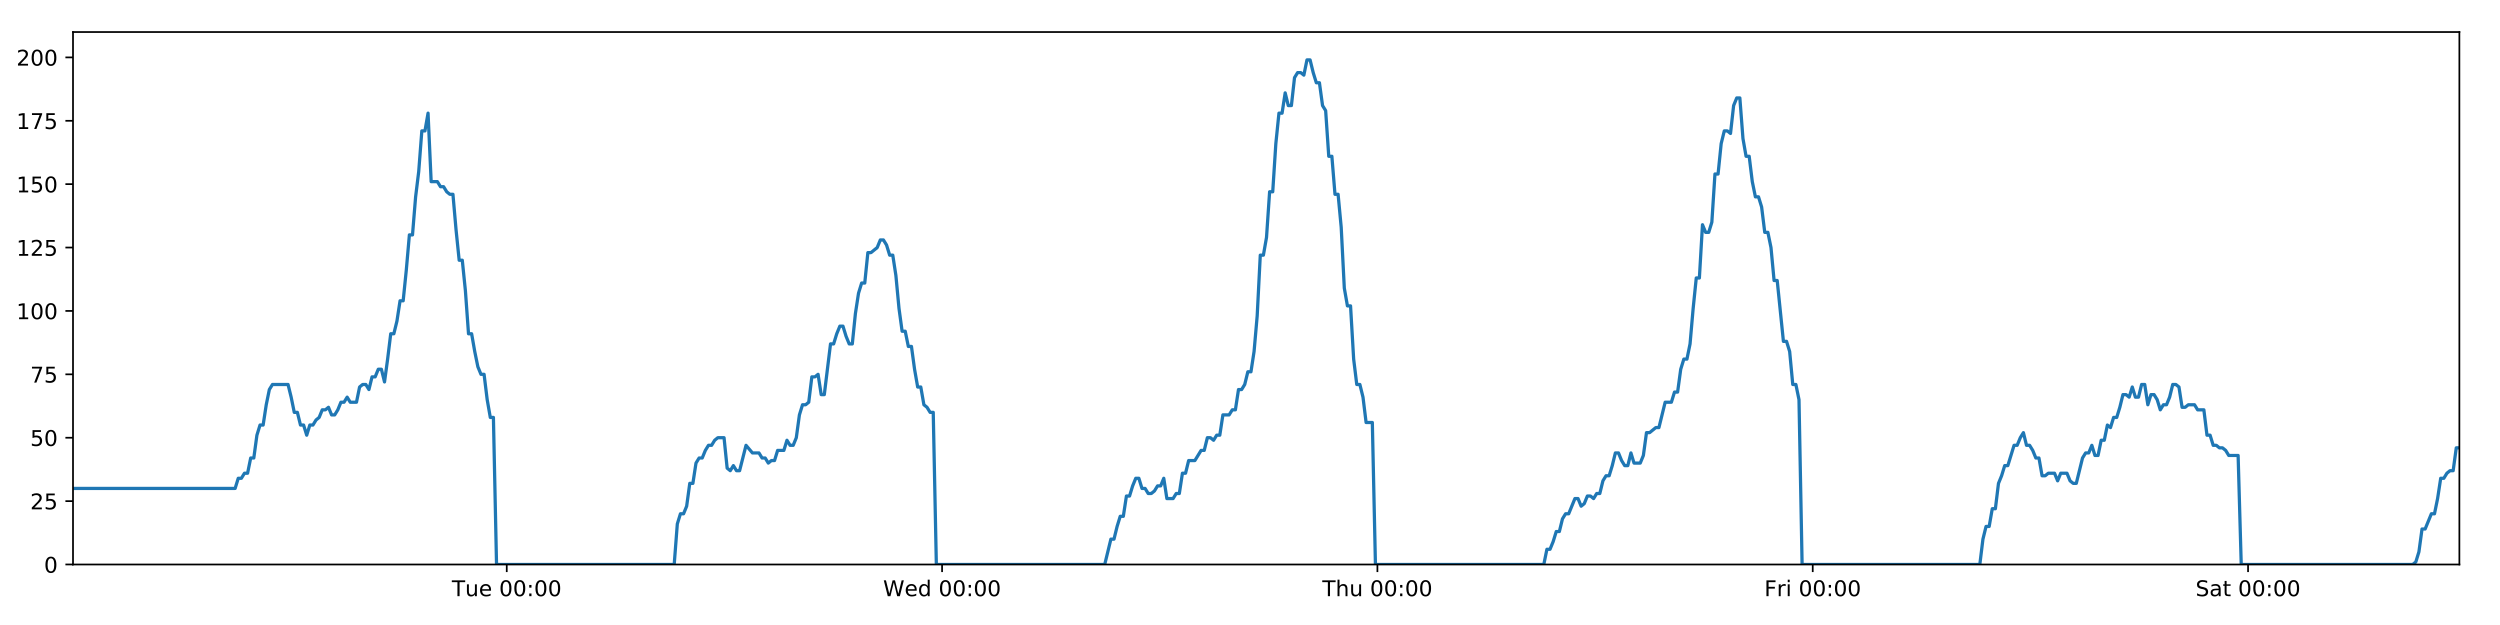
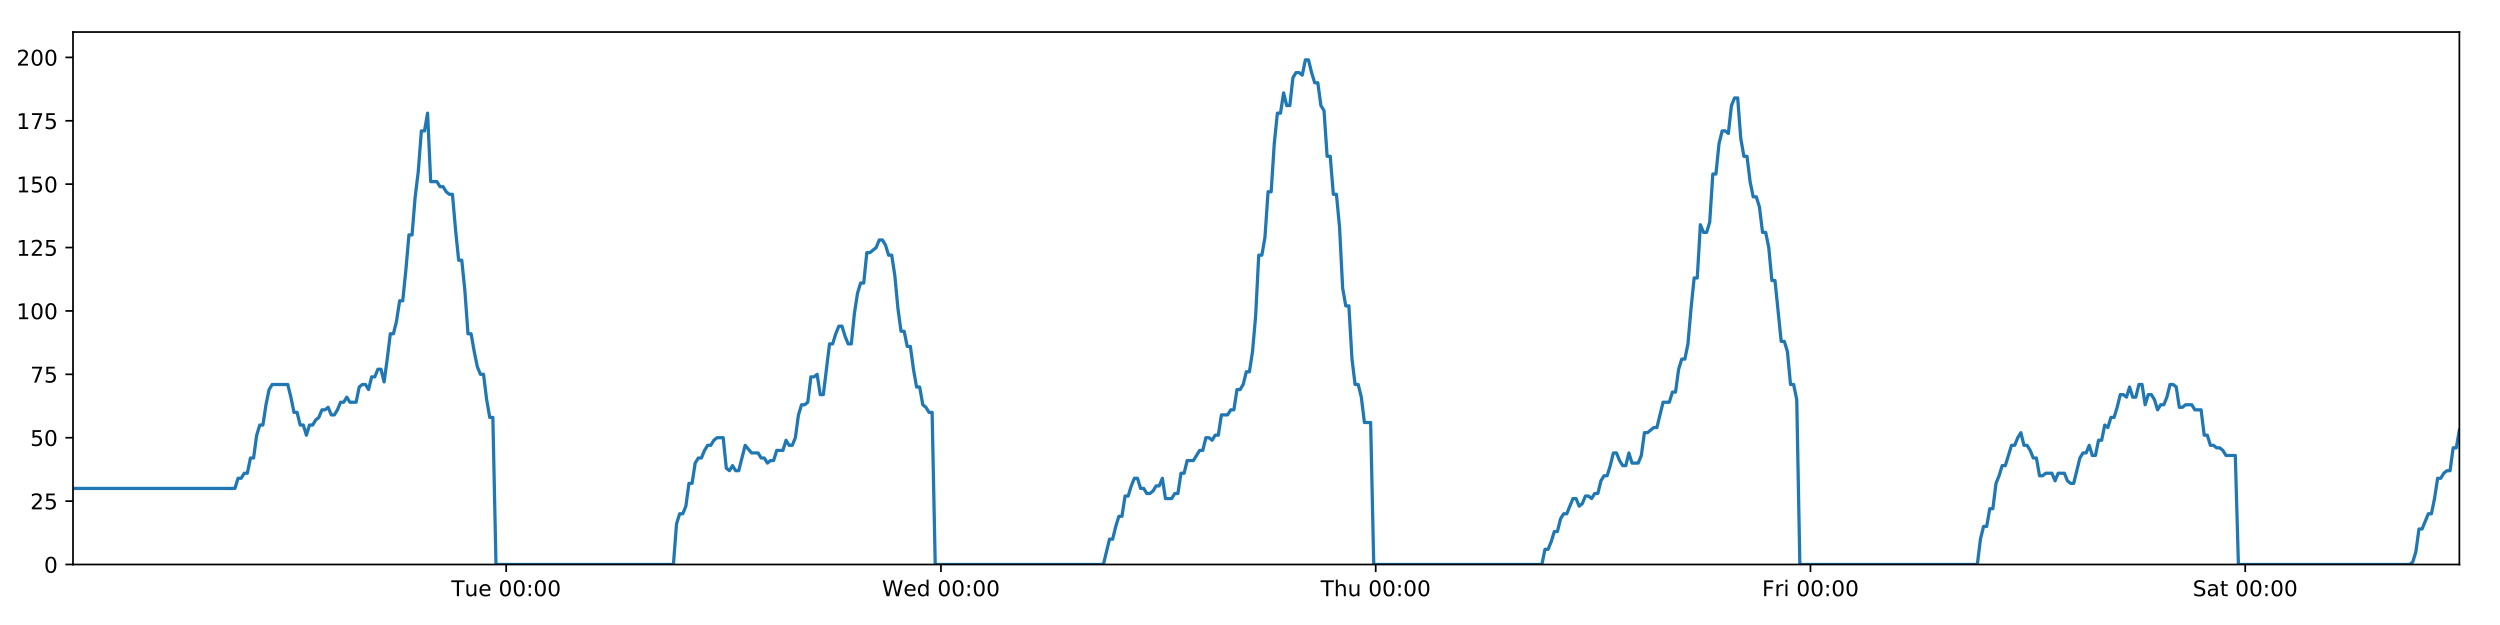
<svg xmlns="http://www.w3.org/2000/svg" xmlns:xlink="http://www.w3.org/1999/xlink" height="288pt" version="1.1" viewBox="0 0 1152 288" width="1152pt">
  <defs>
    <style type="text/css">
*{stroke-linecap:butt;stroke-linejoin:round;}
  </style>
  </defs>
  <g id="figure_1">
    <g id="patch_1">
      <path d="M 0 288  L 1152 288  L 1152 0  L 0 0  z " style="fill:#ffffff;" />
    </g>
    <g id="axes_1">
      <g id="patch_2">
        <path d="M 33.64 260.12  L 1133.28 260.12  L 1133.28 14.76  L 33.64 14.76  z " style="fill:#ffffff;" />
      </g>
      <g id="matplotlib.axis_1">
        <g id="xtick_1">
          <g id="line2d_1">
            <defs>
-               <path d="M 0 0  L 0 3.5  " id="mf5b3491586" style="stroke:#000000;stroke-width:0.8;" />
-             </defs>
-             <g>
-               <use style="stroke:#000000;stroke-width:0.8;" x="233.511" xlink:href="#mf5b3491586" y="260.12" />
+               <path d="M 0 0  L 0 3.5  " id="m938335ed05" style="stroke:#000000;stroke-width:0.8;" />
+             </defs>
+             <g>
+               <use style="stroke:#000000;stroke-width:0.8;" x="233.251" xlink:href="#m938335ed05" y="260.12" />
            </g>
          </g>
          <g id="text_1">
            <defs>
              <path d="M -0.297 72.906  L 61.375 72.906  L 61.375 64.594  L 35.5 64.594  L 35.5 0  L 25.594 0  L 25.594 64.594  L -0.297 64.594  z " id="DejaVuSans-84" />
              <path d="M 8.5 21.578  L 8.5 54.688  L 17.484 54.688  L 17.484 21.922  Q 17.484 14.156 20.5 10.266  Q 23.531 6.391 29.594 6.391  Q 36.859 6.391 41.078 11.031  Q 45.312 15.672 45.312 23.688  L 45.312 54.688  L 54.297 54.688  L 54.297 0  L 45.312 0  L 45.312 8.406  Q 42.047 3.422 37.719 1  Q 33.406 -1.422 27.688 -1.422  Q 18.266 -1.422 13.375 4.438  Q 8.5 10.297 8.5 21.578  z M 31.109 56  z " id="DejaVuSans-117" />
              <path d="M 56.203 29.594  L 56.203 25.203  L 14.891 25.203  Q 15.484 15.922 20.484 11.062  Q 25.484 6.203 34.422 6.203  Q 39.594 6.203 44.453 7.469  Q 49.312 8.734 54.109 11.281  L 54.109 2.781  Q 49.266 0.734 44.188 -0.344  Q 39.109 -1.422 33.891 -1.422  Q 20.797 -1.422 13.156 6.188  Q 5.516 13.812 5.516 26.812  Q 5.516 40.234 12.766 48.109  Q 20.016 56 32.328 56  Q 43.359 56 49.781 48.891  Q 56.203 41.797 56.203 29.594  z M 47.219 32.234  Q 47.125 39.594 43.094 43.984  Q 39.062 48.391 32.422 48.391  Q 24.906 48.391 20.391 44.141  Q 15.875 39.891 15.188 32.172  z " id="DejaVuSans-101" />
              <path id="DejaVuSans-32" />
              <path d="M 31.781 66.406  Q 24.172 66.406 20.328 58.906  Q 16.5 51.422 16.5 36.375  Q 16.5 21.391 20.328 13.891  Q 24.172 6.391 31.781 6.391  Q 39.453 6.391 43.281 13.891  Q 47.125 21.391 47.125 36.375  Q 47.125 51.422 43.281 58.906  Q 39.453 66.406 31.781 66.406  z M 31.781 74.219  Q 44.047 74.219 50.516 64.516  Q 56.984 54.828 56.984 36.375  Q 56.984 17.969 50.516 8.266  Q 44.047 -1.422 31.781 -1.422  Q 19.531 -1.422 13.062 8.266  Q 6.594 17.969 6.594 36.375  Q 6.594 54.828 13.062 64.516  Q 19.531 74.219 31.781 74.219  z " id="DejaVuSans-48" />
              <path d="M 11.719 12.406  L 22.016 12.406  L 22.016 0  L 11.719 0  z M 11.719 51.703  L 22.016 51.703  L 22.016 39.312  L 11.719 39.312  z " id="DejaVuSans-58" />
            </defs>
-             <g transform="translate(208.2252 274.7184)scale(0.1 -0.1)">
+             <g transform="translate(207.9652 274.7184)scale(0.1 -0.1)">
              <use xlink:href="#DejaVuSans-84" />
              <use x="60.85" xlink:href="#DejaVuSans-117" />
              <use x="124.229" xlink:href="#DejaVuSans-101" />
              <use x="185.752" xlink:href="#DejaVuSans-32" />
              <use x="217.539" xlink:href="#DejaVuSans-48" />
              <use x="281.162" xlink:href="#DejaVuSans-48" />
              <use x="344.785" xlink:href="#DejaVuSans-58" />
              <use x="378.477" xlink:href="#DejaVuSans-48" />
              <use x="442.1" xlink:href="#DejaVuSans-48" />
            </g>
          </g>
        </g>
        <g id="xtick_2">
          <g id="line2d_2">
            <g>
-               <use style="stroke:#000000;stroke-width:0.8;" x="434.11" xlink:href="#mf5b3491586" y="260.12" />
+               <use style="stroke:#000000;stroke-width:0.8;" x="433.589" xlink:href="#m938335ed05" y="260.12" />
            </g>
          </g>
          <g id="text_2">
            <defs>
              <path d="M 3.328 72.906  L 13.281 72.906  L 28.609 11.281  L 43.891 72.906  L 54.984 72.906  L 70.312 11.281  L 85.594 72.906  L 95.609 72.906  L 77.297 0  L 64.891 0  L 49.516 63.281  L 33.984 0  L 21.578 0  z " id="DejaVuSans-87" />
              <path d="M 45.406 46.391  L 45.406 75.984  L 54.391 75.984  L 54.391 0  L 45.406 0  L 45.406 8.203  Q 42.578 3.328 38.25 0.953  Q 33.938 -1.422 27.875 -1.422  Q 17.969 -1.422 11.734 6.484  Q 5.516 14.406 5.516 27.297  Q 5.516 40.188 11.734 48.094  Q 17.969 56 27.875 56  Q 33.938 56 38.25 53.625  Q 42.578 51.266 45.406 46.391  z M 14.797 27.297  Q 14.797 17.391 18.875 11.75  Q 22.953 6.109 30.078 6.109  Q 37.203 6.109 41.297 11.75  Q 45.406 17.391 45.406 27.297  Q 45.406 37.203 41.297 42.844  Q 37.203 48.484 30.078 48.484  Q 22.953 48.484 18.875 42.844  Q 14.797 37.203 14.797 27.297  z " id="DejaVuSans-100" />
            </defs>
-             <g transform="translate(406.9207 274.7184)scale(0.1 -0.1)">
+             <g transform="translate(406.3998 274.7184)scale(0.1 -0.1)">
              <use xlink:href="#DejaVuSans-87" />
              <use x="98.799" xlink:href="#DejaVuSans-101" />
              <use x="160.322" xlink:href="#DejaVuSans-100" />
              <use x="223.799" xlink:href="#DejaVuSans-32" />
              <use x="255.586" xlink:href="#DejaVuSans-48" />
              <use x="319.209" xlink:href="#DejaVuSans-48" />
              <use x="382.832" xlink:href="#DejaVuSans-58" />
              <use x="416.523" xlink:href="#DejaVuSans-48" />
              <use x="480.146" xlink:href="#DejaVuSans-48" />
            </g>
          </g>
        </g>
        <g id="xtick_3">
          <g id="line2d_3">
            <g>
-               <use style="stroke:#000000;stroke-width:0.8;" x="634.708" xlink:href="#mf5b3491586" y="260.12" />
+               <use style="stroke:#000000;stroke-width:0.8;" x="633.926" xlink:href="#m938335ed05" y="260.12" />
            </g>
          </g>
          <g id="text_3">
            <defs>
              <path d="M 54.891 33.016  L 54.891 0  L 45.906 0  L 45.906 32.719  Q 45.906 40.484 42.875 44.328  Q 39.844 48.188 33.797 48.188  Q 26.516 48.188 22.312 43.547  Q 18.109 38.922 18.109 30.906  L 18.109 0  L 9.078 0  L 9.078 75.984  L 18.109 75.984  L 18.109 46.188  Q 21.344 51.125 25.703 53.562  Q 30.078 56 35.797 56  Q 45.219 56 50.047 50.172  Q 54.891 44.344 54.891 33.016  z " id="DejaVuSans-104" />
            </defs>
-             <g transform="translate(609.3185 274.7184)scale(0.1 -0.1)">
+             <g transform="translate(608.5366 274.7184)scale(0.1 -0.1)">
              <use xlink:href="#DejaVuSans-84" />
              <use x="61.084" xlink:href="#DejaVuSans-104" />
              <use x="124.463" xlink:href="#DejaVuSans-117" />
              <use x="187.842" xlink:href="#DejaVuSans-32" />
              <use x="219.629" xlink:href="#DejaVuSans-48" />
              <use x="283.252" xlink:href="#DejaVuSans-48" />
              <use x="346.875" xlink:href="#DejaVuSans-58" />
              <use x="380.566" xlink:href="#DejaVuSans-48" />
              <use x="444.189" xlink:href="#DejaVuSans-48" />
            </g>
          </g>
        </g>
        <g id="xtick_4">
          <g id="line2d_4">
            <g>
-               <use style="stroke:#000000;stroke-width:0.8;" x="835.307" xlink:href="#mf5b3491586" y="260.12" />
+               <use style="stroke:#000000;stroke-width:0.8;" x="834.264" xlink:href="#m938335ed05" y="260.12" />
            </g>
          </g>
          <g id="text_4">
            <defs>
              <path d="M 9.812 72.906  L 51.703 72.906  L 51.703 64.594  L 19.672 64.594  L 19.672 43.109  L 48.578 43.109  L 48.578 34.812  L 19.672 34.812  L 19.672 0  L 9.812 0  z " id="DejaVuSans-70" />
              <path d="M 41.109 46.297  Q 39.594 47.172 37.812 47.578  Q 36.031 48 33.891 48  Q 26.266 48 22.188 43.047  Q 18.109 38.094 18.109 28.812  L 18.109 0  L 9.078 0  L 9.078 54.688  L 18.109 54.688  L 18.109 46.188  Q 20.953 51.172 25.484 53.578  Q 30.031 56 36.531 56  Q 37.453 56 38.578 55.875  Q 39.703 55.766 41.062 55.516  z " id="DejaVuSans-114" />
              <path d="M 9.422 54.688  L 18.406 54.688  L 18.406 0  L 9.422 0  z M 9.422 75.984  L 18.406 75.984  L 18.406 64.594  L 9.422 64.594  z " id="DejaVuSans-105" />
            </defs>
-             <g transform="translate(812.9937 274.7184)scale(0.1 -0.1)">
+             <g transform="translate(811.9508 274.7184)scale(0.1 -0.1)">
              <use xlink:href="#DejaVuSans-70" />
              <use x="57.41" xlink:href="#DejaVuSans-114" />
              <use x="98.523" xlink:href="#DejaVuSans-105" />
              <use x="126.307" xlink:href="#DejaVuSans-32" />
              <use x="158.094" xlink:href="#DejaVuSans-48" />
              <use x="221.717" xlink:href="#DejaVuSans-48" />
              <use x="285.34" xlink:href="#DejaVuSans-58" />
              <use x="319.031" xlink:href="#DejaVuSans-48" />
              <use x="382.654" xlink:href="#DejaVuSans-48" />
            </g>
          </g>
        </g>
        <g id="xtick_5">
          <g id="line2d_5">
            <g>
-               <use style="stroke:#000000;stroke-width:0.8;" x="1035.906" xlink:href="#mf5b3491586" y="260.12" />
+               <use style="stroke:#000000;stroke-width:0.8;" x="1034.602" xlink:href="#m938335ed05" y="260.12" />
            </g>
          </g>
          <g id="text_5">
            <defs>
              <path d="M 53.516 70.516  L 53.516 60.891  Q 47.906 63.578 42.922 64.891  Q 37.938 66.219 33.297 66.219  Q 25.25 66.219 20.875 63.094  Q 16.5 59.969 16.5 54.203  Q 16.5 49.359 19.406 46.891  Q 22.312 44.438 30.422 42.922  L 36.375 41.703  Q 47.406 39.594 52.656 34.297  Q 57.906 29 57.906 20.125  Q 57.906 9.516 50.797 4.047  Q 43.703 -1.422 29.984 -1.422  Q 24.812 -1.422 18.969 -0.25  Q 13.141 0.922 6.891 3.219  L 6.891 13.375  Q 12.891 10.016 18.656 8.297  Q 24.422 6.594 29.984 6.594  Q 38.422 6.594 43.016 9.906  Q 47.609 13.234 47.609 19.391  Q 47.609 24.75 44.312 27.781  Q 41.016 30.812 33.5 32.328  L 27.484 33.5  Q 16.453 35.688 11.516 40.375  Q 6.594 45.062 6.594 53.422  Q 6.594 63.094 13.406 68.656  Q 20.219 74.219 32.172 74.219  Q 37.312 74.219 42.625 73.281  Q 47.953 72.359 53.516 70.516  z " id="DejaVuSans-83" />
              <path d="M 34.281 27.484  Q 23.391 27.484 19.188 25  Q 14.984 22.516 14.984 16.5  Q 14.984 11.719 18.141 8.906  Q 21.297 6.109 26.703 6.109  Q 34.188 6.109 38.703 11.406  Q 43.219 16.703 43.219 25.484  L 43.219 27.484  z M 52.203 31.203  L 52.203 0  L 43.219 0  L 43.219 8.297  Q 40.141 3.328 35.547 0.953  Q 30.953 -1.422 24.312 -1.422  Q 15.922 -1.422 10.953 3.297  Q 6 8.016 6 15.922  Q 6 25.141 12.172 29.828  Q 18.359 34.516 30.609 34.516  L 43.219 34.516  L 43.219 35.406  Q 43.219 41.609 39.141 45  Q 35.062 48.391 27.688 48.391  Q 23 48.391 18.547 47.266  Q 14.109 46.141 10.016 43.891  L 10.016 52.203  Q 14.938 54.109 19.578 55.047  Q 24.219 56 28.609 56  Q 40.484 56 46.344 49.844  Q 52.203 43.703 52.203 31.203  z " id="DejaVuSans-97" />
              <path d="M 18.312 70.219  L 18.312 54.688  L 36.812 54.688  L 36.812 47.703  L 18.312 47.703  L 18.312 18.016  Q 18.312 11.328 20.141 9.422  Q 21.969 7.516 27.594 7.516  L 36.812 7.516  L 36.812 0  L 27.594 0  Q 17.188 0 13.234 3.875  Q 9.281 7.766 9.281 18.016  L 9.281 47.703  L 2.688 47.703  L 2.688 54.688  L 9.281 54.688  L 9.281 70.219  z " id="DejaVuSans-116" />
            </defs>
-             <g transform="translate(1011.709 274.7184)scale(0.1 -0.1)">
+             <g transform="translate(1010.405 274.7184)scale(0.1 -0.1)">
              <use xlink:href="#DejaVuSans-83" />
              <use x="63.477" xlink:href="#DejaVuSans-97" />
              <use x="124.756" xlink:href="#DejaVuSans-116" />
              <use x="163.965" xlink:href="#DejaVuSans-32" />
              <use x="195.752" xlink:href="#DejaVuSans-48" />
              <use x="259.375" xlink:href="#DejaVuSans-48" />
              <use x="322.998" xlink:href="#DejaVuSans-58" />
              <use x="356.689" xlink:href="#DejaVuSans-48" />
              <use x="420.312" xlink:href="#DejaVuSans-48" />
            </g>
          </g>
        </g>
      </g>
      <g id="matplotlib.axis_2">
        <g id="ytick_1">
          <g id="line2d_6">
            <defs>
-               <path d="M 0 0  L -3.5 0  " id="m4b7be48476" style="stroke:#000000;stroke-width:0.8;" />
-             </defs>
-             <g>
-               <use style="stroke:#000000;stroke-width:0.8;" x="33.64" xlink:href="#m4b7be48476" y="260.12" />
+               <path d="M 0 0  L -3.5 0  " id="mb29100881d" style="stroke:#000000;stroke-width:0.8;" />
+             </defs>
+             <g>
+               <use style="stroke:#000000;stroke-width:0.8;" x="33.64" xlink:href="#mb29100881d" y="260.12" />
            </g>
          </g>
          <g id="text_6">
            <g transform="translate(20.2775 263.9192)scale(0.1 -0.1)">
              <use xlink:href="#DejaVuSans-48" />
            </g>
          </g>
        </g>
        <g id="ytick_2">
          <g id="line2d_7">
            <g>
-               <use style="stroke:#000000;stroke-width:0.8;" x="33.64" xlink:href="#m4b7be48476" y="230.91" />
+               <use style="stroke:#000000;stroke-width:0.8;" x="33.64" xlink:href="#mb29100881d" y="230.91" />
            </g>
          </g>
          <g id="text_7">
            <defs>
              <path d="M 19.188 8.297  L 53.609 8.297  L 53.609 0  L 7.328 0  L 7.328 8.297  Q 12.938 14.109 22.625 23.891  Q 32.328 33.688 34.812 36.531  Q 39.547 41.844 41.422 45.531  Q 43.312 49.219 43.312 52.781  Q 43.312 58.594 39.234 62.25  Q 35.156 65.922 28.609 65.922  Q 23.969 65.922 18.812 64.312  Q 13.672 62.703 7.812 59.422  L 7.812 69.391  Q 13.766 71.781 18.938 73  Q 24.125 74.219 28.422 74.219  Q 39.75 74.219 46.484 68.547  Q 53.219 62.891 53.219 53.422  Q 53.219 48.922 51.531 44.891  Q 49.859 40.875 45.406 35.406  Q 44.188 33.984 37.641 27.219  Q 31.109 20.453 19.188 8.297  z " id="DejaVuSans-50" />
              <path d="M 10.797 72.906  L 49.516 72.906  L 49.516 64.594  L 19.828 64.594  L 19.828 46.734  Q 21.969 47.469 24.109 47.828  Q 26.266 48.188 28.422 48.188  Q 40.625 48.188 47.75 41.5  Q 54.891 34.812 54.891 23.391  Q 54.891 11.625 47.562 5.094  Q 40.234 -1.422 26.906 -1.422  Q 22.312 -1.422 17.547 -0.641  Q 12.797 0.141 7.719 1.703  L 7.719 11.625  Q 12.109 9.234 16.797 8.062  Q 21.484 6.891 26.703 6.891  Q 35.156 6.891 40.078 11.328  Q 45.016 15.766 45.016 23.391  Q 45.016 31 40.078 35.438  Q 35.156 39.891 26.703 39.891  Q 22.75 39.891 18.812 39.016  Q 14.891 38.141 10.797 36.281  z " id="DejaVuSans-53" />
            </defs>
            <g transform="translate(13.915 234.7097)scale(0.1 -0.1)">
              <use xlink:href="#DejaVuSans-50" />
              <use x="63.623" xlink:href="#DejaVuSans-53" />
            </g>
          </g>
        </g>
        <g id="ytick_3">
          <g id="line2d_8">
            <g>
-               <use style="stroke:#000000;stroke-width:0.8;" x="33.64" xlink:href="#m4b7be48476" y="201.701" />
+               <use style="stroke:#000000;stroke-width:0.8;" x="33.64" xlink:href="#mb29100881d" y="201.701" />
            </g>
          </g>
          <g id="text_8">
            <g transform="translate(13.915 205.5002)scale(0.1 -0.1)">
              <use xlink:href="#DejaVuSans-53" />
              <use x="63.623" xlink:href="#DejaVuSans-48" />
            </g>
          </g>
        </g>
        <g id="ytick_4">
          <g id="line2d_9">
            <g>
-               <use style="stroke:#000000;stroke-width:0.8;" x="33.64" xlink:href="#m4b7be48476" y="172.491" />
+               <use style="stroke:#000000;stroke-width:0.8;" x="33.64" xlink:href="#mb29100881d" y="172.491" />
            </g>
          </g>
          <g id="text_9">
            <defs>
              <path d="M 8.203 72.906  L 55.078 72.906  L 55.078 68.703  L 28.609 0  L 18.312 0  L 43.219 64.594  L 8.203 64.594  z " id="DejaVuSans-55" />
            </defs>
            <g transform="translate(13.915 176.2906)scale(0.1 -0.1)">
              <use xlink:href="#DejaVuSans-55" />
              <use x="63.623" xlink:href="#DejaVuSans-53" />
            </g>
          </g>
        </g>
        <g id="ytick_5">
          <g id="line2d_10">
            <g>
-               <use style="stroke:#000000;stroke-width:0.8;" x="33.64" xlink:href="#m4b7be48476" y="143.282" />
+               <use style="stroke:#000000;stroke-width:0.8;" x="33.64" xlink:href="#mb29100881d" y="143.282" />
            </g>
          </g>
          <g id="text_10">
            <defs>
              <path d="M 12.406 8.297  L 28.516 8.297  L 28.516 63.922  L 10.984 60.406  L 10.984 69.391  L 28.422 72.906  L 38.281 72.906  L 38.281 8.297  L 54.391 8.297  L 54.391 0  L 12.406 0  z " id="DejaVuSans-49" />
            </defs>
            <g transform="translate(7.5525 147.0811)scale(0.1 -0.1)">
              <use xlink:href="#DejaVuSans-49" />
              <use x="63.623" xlink:href="#DejaVuSans-48" />
              <use x="127.246" xlink:href="#DejaVuSans-48" />
            </g>
          </g>
        </g>
        <g id="ytick_6">
          <g id="line2d_11">
            <g>
-               <use style="stroke:#000000;stroke-width:0.8;" x="33.64" xlink:href="#m4b7be48476" y="114.072" />
+               <use style="stroke:#000000;stroke-width:0.8;" x="33.64" xlink:href="#mb29100881d" y="114.072" />
            </g>
          </g>
          <g id="text_11">
            <g transform="translate(7.5525 117.8716)scale(0.1 -0.1)">
              <use xlink:href="#DejaVuSans-49" />
              <use x="63.623" xlink:href="#DejaVuSans-50" />
              <use x="127.246" xlink:href="#DejaVuSans-53" />
            </g>
          </g>
        </g>
        <g id="ytick_7">
          <g id="line2d_12">
            <g>
-               <use style="stroke:#000000;stroke-width:0.8;" x="33.64" xlink:href="#m4b7be48476" y="84.863" />
+               <use style="stroke:#000000;stroke-width:0.8;" x="33.64" xlink:href="#mb29100881d" y="84.863" />
            </g>
          </g>
          <g id="text_12">
            <g transform="translate(7.5525 88.66208)scale(0.1 -0.1)">
              <use xlink:href="#DejaVuSans-49" />
              <use x="63.623" xlink:href="#DejaVuSans-53" />
              <use x="127.246" xlink:href="#DejaVuSans-48" />
            </g>
          </g>
        </g>
        <g id="ytick_8">
          <g id="line2d_13">
            <g>
-               <use style="stroke:#000000;stroke-width:0.8;" x="33.64" xlink:href="#m4b7be48476" y="55.653" />
+               <use style="stroke:#000000;stroke-width:0.8;" x="33.64" xlink:href="#mb29100881d" y="55.653" />
            </g>
          </g>
          <g id="text_13">
            <g transform="translate(7.5525 59.45255)scale(0.1 -0.1)">
              <use xlink:href="#DejaVuSans-49" />
              <use x="63.623" xlink:href="#DejaVuSans-55" />
              <use x="127.246" xlink:href="#DejaVuSans-53" />
            </g>
          </g>
        </g>
        <g id="ytick_9">
          <g id="line2d_14">
            <g>
-               <use style="stroke:#000000;stroke-width:0.8;" x="33.64" xlink:href="#m4b7be48476" y="26.444" />
+               <use style="stroke:#000000;stroke-width:0.8;" x="33.64" xlink:href="#mb29100881d" y="26.444" />
            </g>
          </g>
          <g id="text_14">
            <g transform="translate(7.5525 30.24303)scale(0.1 -0.1)">
              <use xlink:href="#DejaVuSans-50" />
              <use x="63.623" xlink:href="#DejaVuSans-48" />
              <use x="127.246" xlink:href="#DejaVuSans-48" />
            </g>
          </g>
        </g>
      </g>
      <g id="line2d_15">
-         <path clip-path="url(#p1a7766a580)" d="M 33.64 225.069  L 108.346 225.069  L 109.783 220.395  L 111.218 220.395  L 112.653 218.058  L 114.085 218.058  L 115.517 211.048  L 116.953 211.048  L 118.385 200.533  L 119.817 195.859  L 121.251 195.859  L 122.684 186.512  L 124.116 179.502  L 125.552 177.165  L 132.73 177.165  L 134.163 183.007  L 135.599 190.017  L 137.031 190.017  L 138.463 195.859  L 139.898 195.859  L 141.331 200.533  L 142.765 195.859  L 144.2 195.859  L 145.632 193.522  L 147.065 192.354  L 148.497 188.849  L 149.929 188.849  L 151.363 187.68  L 152.797 191.186  L 154.229 191.186  L 155.665 188.849  L 157.098 185.344  L 158.53 185.344  L 159.965 183.007  L 161.398 185.344  L 164.262 185.344  L 165.697 178.333  L 167.131 177.165  L 168.566 177.165  L 170.001 179.502  L 171.437 173.66  L 172.874 173.66  L 174.31 170.155  L 175.749 170.155  L 177.184 175.997  L 178.616 165.481  L 180.049 153.797  L 181.481 153.797  L 182.913 147.955  L 184.346 138.608  L 185.778 138.608  L 187.211 124.588  L 188.646 108.23  L 190.078 108.23  L 191.514 90.705  L 192.947 79.021  L 194.379 60.327  L 195.813 60.327  L 197.245 52.148  L 198.677 83.694  L 201.544 83.694  L 202.979 86.031  L 204.412 86.031  L 205.847 88.368  L 207.281 89.536  L 208.714 89.536  L 210.148 105.894  L 211.586 119.914  L 213.02 119.914  L 214.454 133.935  L 215.89 153.797  L 217.326 153.797  L 218.76 161.976  L 220.194 168.986  L 221.627 172.491  L 223.062 172.491  L 224.498 184.175  L 225.931 192.354  L 227.364 192.354  L 228.801 260.12  L 310.673 260.12  L 312.108 241.426  L 313.543 236.752  L 314.978 236.752  L 316.412 233.247  L 317.845 222.732  L 319.279 222.732  L 320.713 213.385  L 322.149 211.048  L 323.585 211.048  L 325.024 207.543  L 326.461 205.206  L 327.897 205.206  L 329.329 202.869  L 330.767 201.701  L 333.639 201.701  L 335.071 215.722  L 336.505 216.89  L 337.941 214.553  L 339.373 216.89  L 340.807 216.89  L 343.767 205.206  L 346.726 208.711  L 349.734 208.711  L 351.166 211.048  L 352.6 211.048  L 354.033 213.385  L 355.465 212.216  L 356.9 212.216  L 358.335 207.543  L 361.202 207.543  L 362.634 202.869  L 364.07 205.206  L 365.502 205.206  L 366.936 201.701  L 368.369 191.186  L 369.802 186.512  L 371.234 186.512  L 372.667 185.344  L 374.1 173.66  L 375.535 173.66  L 376.969 172.491  L 378.404 181.838  L 379.837 181.838  L 382.704 158.471  L 384.137 158.471  L 385.572 153.797  L 387.006 150.292  L 388.438 150.292  L 389.873 154.966  L 391.307 158.471  L 392.74 158.471  L 394.175 144.45  L 395.611 135.103  L 397.045 130.43  L 398.478 130.43  L 399.911 116.409  L 401.345 116.409  L 404.215 114.072  L 405.651 110.567  L 407.087 110.567  L 408.521 112.904  L 409.955 117.578  L 411.389 117.578  L 412.824 126.925  L 414.257 142.114  L 415.692 152.629  L 417.126 152.629  L 418.558 159.639  L 419.996 159.639  L 421.429 170.155  L 422.863 178.333  L 424.299 178.333  L 425.732 186.512  L 427.167 187.68  L 428.602 190.017  L 430.035 190.017  L 431.467 260.12  L 509.055 260.12  L 511.896 248.436  L 513.328 248.436  L 514.761 242.594  L 516.194 237.921  L 517.626 237.921  L 519.059 228.574  L 520.492 228.574  L 521.925 223.9  L 523.357 220.395  L 524.79 220.395  L 526.223 225.069  L 527.657 225.069  L 529.091 227.405  L 530.526 227.405  L 531.962 226.237  L 533.398 223.9  L 534.83 223.9  L 536.263 220.395  L 537.696 229.742  L 540.563 229.742  L 541.998 227.405  L 543.432 227.405  L 544.865 218.058  L 546.3 218.058  L 547.734 212.216  L 550.601 212.216  L 553.469 207.543  L 554.91 207.543  L 556.347 201.701  L 557.784 201.701  L 559.217 202.869  L 560.65 200.533  L 562.081 200.533  L 563.514 191.186  L 566.379 191.186  L 567.835 188.849  L 569.268 188.849  L 570.7 179.502  L 572.138 179.502  L 573.572 177.165  L 575.005 171.323  L 576.441 171.323  L 577.873 161.976  L 579.307 145.619  L 580.74 117.578  L 582.173 117.578  L 583.607 109.399  L 585.039 88.368  L 586.472 88.368  L 587.909 66.169  L 589.342 52.148  L 590.775 52.148  L 592.207 42.801  L 593.64 48.643  L 595.076 48.643  L 596.511 35.791  L 597.944 33.454  L 599.379 33.454  L 600.816 34.622  L 602.251 27.612  L 603.69 27.612  L 605.123 33.454  L 606.558 38.128  L 607.99 38.128  L 609.427 48.643  L 610.858 50.98  L 612.291 72.011  L 613.723 72.011  L 615.159 89.536  L 616.591 89.536  L 618.025 104.725  L 619.458 132.766  L 620.892 140.945  L 622.329 140.945  L 623.764 165.481  L 625.196 177.165  L 626.629 177.165  L 628.065 183.007  L 629.499 194.691  L 632.368 194.691  L 633.801 260.12  L 711.382 260.12  L 712.816 253.11  L 714.25 253.11  L 715.683 249.605  L 717.119 244.931  L 718.551 244.931  L 719.984 239.089  L 721.418 236.752  L 722.851 236.752  L 725.716 229.742  L 727.152 229.742  L 728.586 233.247  L 730.022 232.079  L 731.456 228.574  L 732.891 228.574  L 734.324 229.742  L 735.756 227.405  L 737.192 227.405  L 738.626 221.563  L 740.058 219.227  L 741.497 219.227  L 742.929 214.553  L 744.362 208.711  L 745.795 208.711  L 747.227 212.216  L 748.661 214.553  L 750.096 214.553  L 751.531 208.711  L 752.964 213.385  L 755.83 213.385  L 757.264 209.88  L 758.7 199.364  L 760.132 199.364  L 763.002 197.027  L 764.435 197.027  L 767.305 185.344  L 770.175 185.344  L 771.607 180.67  L 773.041 180.67  L 774.475 170.155  L 775.909 165.481  L 777.341 165.481  L 778.774 158.471  L 780.207 142.114  L 781.639 128.093  L 783.072 128.093  L 784.508 103.557  L 785.947 107.062  L 787.382 107.062  L 788.818 102.389  L 790.253 80.189  L 791.685 80.189  L 793.119 66.169  L 794.551 60.327  L 795.983 60.327  L 797.418 61.495  L 798.852 48.643  L 800.285 45.138  L 801.721 45.138  L 803.154 63.832  L 804.586 72.011  L 806.02 72.011  L 807.453 83.694  L 808.887 90.705  L 810.322 90.705  L 811.754 95.378  L 813.197 107.062  L 814.634 107.062  L 816.067 114.072  L 817.499 129.261  L 818.933 129.261  L 821.798 157.302  L 823.235 157.302  L 824.671 161.976  L 826.106 177.165  L 827.541 177.165  L 828.975 184.175  L 830.409 260.12  L 912.302 260.12  L 913.735 248.436  L 915.17 242.594  L 916.607 242.594  L 918.039 234.416  L 919.471 234.416  L 920.904 222.732  L 922.336 219.227  L 923.771 214.553  L 925.206 214.553  L 928.079 205.206  L 929.514 205.206  L 930.948 201.701  L 932.383 199.364  L 933.816 205.206  L 935.25 205.206  L 936.682 207.543  L 938.118 211.048  L 939.553 211.048  L 940.99 219.227  L 942.424 219.227  L 943.857 218.058  L 946.723 218.058  L 948.155 221.563  L 949.588 218.058  L 952.454 218.058  L 953.888 221.563  L 955.321 222.732  L 956.753 222.732  L 959.621 211.048  L 961.053 208.711  L 962.488 208.711  L 963.919 205.206  L 965.352 209.88  L 966.784 209.88  L 968.217 202.869  L 969.651 202.869  L 971.085 195.859  L 972.518 197.027  L 973.952 192.354  L 975.385 192.354  L 976.818 187.68  L 978.253 181.838  L 979.685 181.838  L 981.119 183.007  L 982.553 178.333  L 983.988 183.007  L 985.423 183.007  L 986.856 177.165  L 988.29 177.165  L 989.726 186.512  L 991.162 181.838  L 992.595 181.838  L 994.029 184.175  L 995.463 188.849  L 996.896 186.512  L 998.332 186.512  L 999.764 183.007  L 1001.2 177.165  L 1002.634 177.165  L 1004.067 178.333  L 1005.499 187.68  L 1006.931 187.68  L 1008.365 186.512  L 1011.236 186.512  L 1012.671 188.849  L 1015.539 188.849  L 1016.975 200.533  L 1018.408 200.533  L 1019.841 205.206  L 1021.276 205.206  L 1022.711 206.374  L 1024.147 206.374  L 1025.582 207.543  L 1027.017 209.88  L 1031.325 209.88  L 1032.758 260.12  L 1111.771 260.12  L 1113.204 258.952  L 1114.637 254.278  L 1116.071 243.763  L 1117.506 243.763  L 1120.374 236.752  L 1121.809 236.752  L 1123.244 229.742  L 1124.678 220.395  L 1126.111 220.395  L 1127.544 218.058  L 1128.977 216.89  L 1130.412 216.89  L 1131.847 206.374  L 1133.28 206.374  L 1133.28 206.374  " style="fill:none;stroke:#1f77b4;stroke-linecap:square;stroke-width:1.5;" />
+         <path clip-path="url(#p05c2dd08c5)" d="M 33.64 225.069  L 108.249 225.069  L 109.684 220.395  L 111.117 220.395  L 112.55 218.058  L 113.981 218.058  L 115.411 211.048  L 116.844 211.048  L 118.275 200.533  L 119.705 195.859  L 121.137 195.859  L 122.568 186.512  L 123.998 179.502  L 125.432 177.165  L 132.601 177.165  L 134.032 183.007  L 135.466 190.017  L 136.896 190.017  L 138.327 195.859  L 139.76 195.859  L 141.191 200.533  L 142.623 195.859  L 144.056 195.859  L 145.487 193.522  L 146.917 192.354  L 148.348 188.849  L 149.778 188.849  L 151.21 187.68  L 152.642 191.186  L 154.073 191.186  L 155.506 188.849  L 156.937 185.344  L 158.367 185.344  L 159.801 183.007  L 161.231 185.344  L 164.092 185.344  L 165.525 178.333  L 166.957 177.165  L 168.391 177.165  L 169.824 179.502  L 171.257 173.66  L 172.693 173.66  L 174.127 170.155  L 175.564 170.155  L 176.997 175.997  L 178.428 165.481  L 179.858 153.797  L 181.288 153.797  L 182.719 147.955  L 184.15 138.608  L 185.58 138.608  L 187.012 124.588  L 188.444 108.23  L 189.874 108.23  L 191.309 90.705  L 192.74 79.021  L 194.17 60.327  L 195.602 60.327  L 197.032 52.148  L 198.462 83.694  L 201.325 83.694  L 202.759 86.031  L 204.19 86.031  L 205.623 88.368  L 207.055 89.536  L 208.486 89.536  L 209.919 105.894  L 211.355 119.914  L 212.786 119.914  L 214.219 133.935  L 215.653 153.797  L 217.087 153.797  L 218.519 161.976  L 219.952 168.986  L 221.382 172.491  L 222.816 172.491  L 224.25 184.175  L 225.681 192.354  L 227.112 192.354  L 228.548 260.12  L 310.313 260.12  L 311.745 241.426  L 313.179 236.752  L 314.612 236.752  L 316.044 233.247  L 317.475 222.732  L 318.908 222.732  L 320.34 213.385  L 321.774 211.048  L 323.208 211.048  L 324.645 207.543  L 326.08 205.206  L 327.514 205.206  L 328.944 202.869  L 330.381 201.701  L 333.249 201.701  L 334.679 215.722  L 336.111 216.89  L 337.545 214.553  L 338.976 216.89  L 340.407 216.89  L 343.364 205.206  L 346.318 208.711  L 349.323 208.711  L 350.753 211.048  L 352.185 211.048  L 353.616 213.385  L 355.046 212.216  L 356.48 212.216  L 357.913 207.543  L 360.775 207.543  L 362.206 202.869  L 363.64 205.206  L 365.071 205.206  L 366.502 201.701  L 367.933 191.186  L 369.364 186.512  L 370.795 186.512  L 372.226 185.344  L 373.657 173.66  L 375.09 173.66  L 376.523 172.491  L 377.956 181.838  L 379.387 181.838  L 382.25 158.471  L 383.681 158.471  L 385.114 153.797  L 386.546 150.292  L 387.977 150.292  L 389.41 154.966  L 390.842 158.471  L 392.273 158.471  L 393.706 144.45  L 395.14 135.103  L 396.572 130.43  L 398.003 130.43  L 399.435 116.409  L 400.866 116.409  L 403.733 114.072  L 405.167 110.567  L 406.601 110.567  L 408.033 112.904  L 409.466 117.578  L 410.897 117.578  L 412.331 126.925  L 413.762 142.114  L 415.195 152.629  L 416.627 152.629  L 418.058 159.639  L 419.494 159.639  L 420.924 170.155  L 422.357 178.333  L 423.791 178.333  L 425.222 186.512  L 426.655 187.68  L 428.088 190.017  L 429.519 190.017  L 430.949 260.12  L 508.436 260.12  L 511.274 248.436  L 512.704 248.436  L 514.135 242.594  L 515.566 237.921  L 516.996 237.921  L 518.427 228.574  L 519.859 228.574  L 521.29 223.9  L 522.72 220.395  L 524.151 220.395  L 525.582 225.069  L 527.014 225.069  L 528.446 227.405  L 529.88 227.405  L 531.314 226.237  L 532.748 223.9  L 534.178 223.9  L 535.609 220.395  L 537.04 229.742  L 539.903 229.742  L 541.337 227.405  L 542.769 227.405  L 544.2 218.058  L 545.633 218.058  L 547.065 212.216  L 549.929 212.216  L 552.793 207.543  L 554.232 207.543  L 555.667 201.701  L 557.102 201.701  L 558.533 202.869  L 559.964 200.533  L 561.394 200.533  L 562.824 191.186  L 565.686 191.186  L 567.14 188.849  L 568.572 188.849  L 570.002 179.502  L 571.437 179.502  L 572.87 177.165  L 574.301 171.323  L 575.735 171.323  L 577.165 161.976  L 578.598 145.619  L 580.028 117.578  L 581.459 117.578  L 582.891 109.399  L 584.322 88.368  L 585.753 88.368  L 587.187 66.169  L 588.619 52.148  L 590.05 52.148  L 591.481 42.801  L 592.912 48.643  L 594.346 48.643  L 595.779 35.791  L 597.21 33.454  L 598.643 33.454  L 600.078 34.622  L 601.512 27.612  L 602.949 27.612  L 604.379 33.454  L 605.813 38.128  L 607.243 38.128  L 608.678 48.643  L 610.107 50.98  L 611.538 72.011  L 612.969 72.011  L 614.402 89.536  L 615.833 89.536  L 617.265 104.725  L 618.696 132.766  L 620.128 140.945  L 621.563 140.945  L 622.996 165.481  L 624.426 177.165  L 625.857 177.165  L 627.292 183.007  L 628.724 194.691  L 631.589 194.691  L 633.02 260.12  L 710.5 260.12  L 711.932 253.11  L 713.365 253.11  L 714.796 249.605  L 716.23 244.931  L 717.66 244.931  L 719.091 239.089  L 720.524 236.752  L 721.955 236.752  L 724.816 229.742  L 726.25 229.742  L 727.682 233.247  L 729.117 232.079  L 730.548 228.574  L 731.981 228.574  L 733.412 229.742  L 734.843 227.405  L 736.277 227.405  L 737.709 221.563  L 739.139 219.227  L 740.576 219.227  L 742.006 214.553  L 743.437 208.711  L 744.868 208.711  L 746.299 212.216  L 747.731 214.553  L 749.164 214.553  L 750.597 208.711  L 752.028 213.385  L 754.891 213.385  L 756.322 209.88  L 757.757 199.364  L 759.187 199.364  L 762.053 197.027  L 763.484 197.027  L 766.35 185.344  L 769.216 185.344  L 770.647 180.67  L 772.079 180.67  L 773.511 170.155  L 774.943 165.481  L 776.374 165.481  L 777.805 158.471  L 779.235 142.114  L 780.666 128.093  L 782.097 128.093  L 783.531 103.557  L 784.968 107.062  L 786.402 107.062  L 787.835 102.389  L 789.269 80.189  L 790.699 80.189  L 792.131 66.169  L 793.561 60.327  L 794.991 60.327  L 796.425 61.495  L 797.857 48.643  L 799.288 45.138  L 800.722 45.138  L 802.153 63.832  L 803.583 72.011  L 805.015 72.011  L 806.447 83.694  L 807.878 90.705  L 809.312 90.705  L 810.742 95.378  L 812.183 107.062  L 813.618 107.062  L 815.049 114.072  L 816.48 129.261  L 817.912 129.261  L 820.773 157.302  L 822.208 157.302  L 823.642 161.976  L 825.075 177.165  L 826.508 177.165  L 827.94 184.175  L 829.372 260.12  L 911.159 260.12  L 912.59 248.436  L 914.023 242.594  L 915.458 242.594  L 916.888 234.416  L 918.318 234.416  L 919.749 222.732  L 921.18 219.227  L 922.613 214.553  L 924.047 214.553  L 926.915 205.206  L 928.349 205.206  L 929.781 201.701  L 931.214 199.364  L 932.645 205.206  L 934.077 205.206  L 935.508 207.543  L 936.942 211.048  L 938.374 211.048  L 939.81 219.227  L 941.241 219.227  L 942.672 218.058  L 945.535 218.058  L 946.965 221.563  L 948.397 218.058  L 951.259 218.058  L 952.69 221.563  L 954.122 222.732  L 955.552 222.732  L 958.416 211.048  L 959.847 208.711  L 961.279 208.711  L 962.709 205.206  L 964.14 209.88  L 965.57 209.88  L 967.001 202.869  L 968.434 202.869  L 969.866 195.859  L 971.297 197.027  L 972.728 192.354  L 974.16 192.354  L 975.591 187.68  L 977.024 181.838  L 978.454 181.838  L 979.886 183.007  L 981.318 178.333  L 982.752 183.007  L 984.185 183.007  L 985.616 177.165  L 987.048 177.165  L 988.482 186.512  L 989.916 181.838  L 991.348 181.838  L 992.779 184.175  L 994.212 188.849  L 995.643 186.512  L 997.077 186.512  L 998.507 183.007  L 999.941 177.165  L 1001.374 177.165  L 1002.805 178.333  L 1004.235 187.68  L 1005.665 187.68  L 1007.097 186.512  L 1009.964 186.512  L 1011.397 188.849  L 1014.262 188.849  L 1015.696 200.533  L 1017.127 200.533  L 1018.558 205.206  L 1019.991 205.206  L 1021.425 206.374  L 1022.859 206.374  L 1024.292 207.543  L 1025.725 209.88  L 1030.027 209.88  L 1031.458 260.12  L 1110.369 260.12  L 1111.8 258.952  L 1113.231 254.278  L 1114.663 243.763  L 1116.096 243.763  L 1118.961 236.752  L 1120.394 236.752  L 1121.826 229.742  L 1123.259 220.395  L 1124.69 220.395  L 1126.121 218.058  L 1127.552 216.89  L 1128.986 216.89  L 1130.418 206.374  L 1131.85 206.374  L 1133.28 198.196  L 1133.28 198.196  " style="fill:none;stroke:#1f77b4;stroke-linecap:square;stroke-width:1.5;" />
      </g>
      <g id="patch_3">
        <path d="M 33.64 260.12  L 33.64 14.76  " style="fill:none;stroke:#000000;stroke-linecap:square;stroke-linejoin:miter;stroke-width:0.8;" />
      </g>
      <g id="patch_4">
        <path d="M 1133.28 260.12  L 1133.28 14.76  " style="fill:none;stroke:#000000;stroke-linecap:square;stroke-linejoin:miter;stroke-width:0.8;" />
      </g>
      <g id="patch_5">
        <path d="M 33.64 260.12  L 1133.28 260.12  " style="fill:none;stroke:#000000;stroke-linecap:square;stroke-linejoin:miter;stroke-width:0.8;" />
      </g>
      <g id="patch_6">
        <path d="M 33.64 14.76  L 1133.28 14.76  " style="fill:none;stroke:#000000;stroke-linecap:square;stroke-linejoin:miter;stroke-width:0.8;" />
      </g>
    </g>
  </g>
  <defs>
-     <clipPath id="p1a7766a580">
+     <clipPath id="p05c2dd08c5">
      <rect height="245.36" width="1099.64" x="33.64" y="14.76" />
    </clipPath>
  </defs>
</svg>
